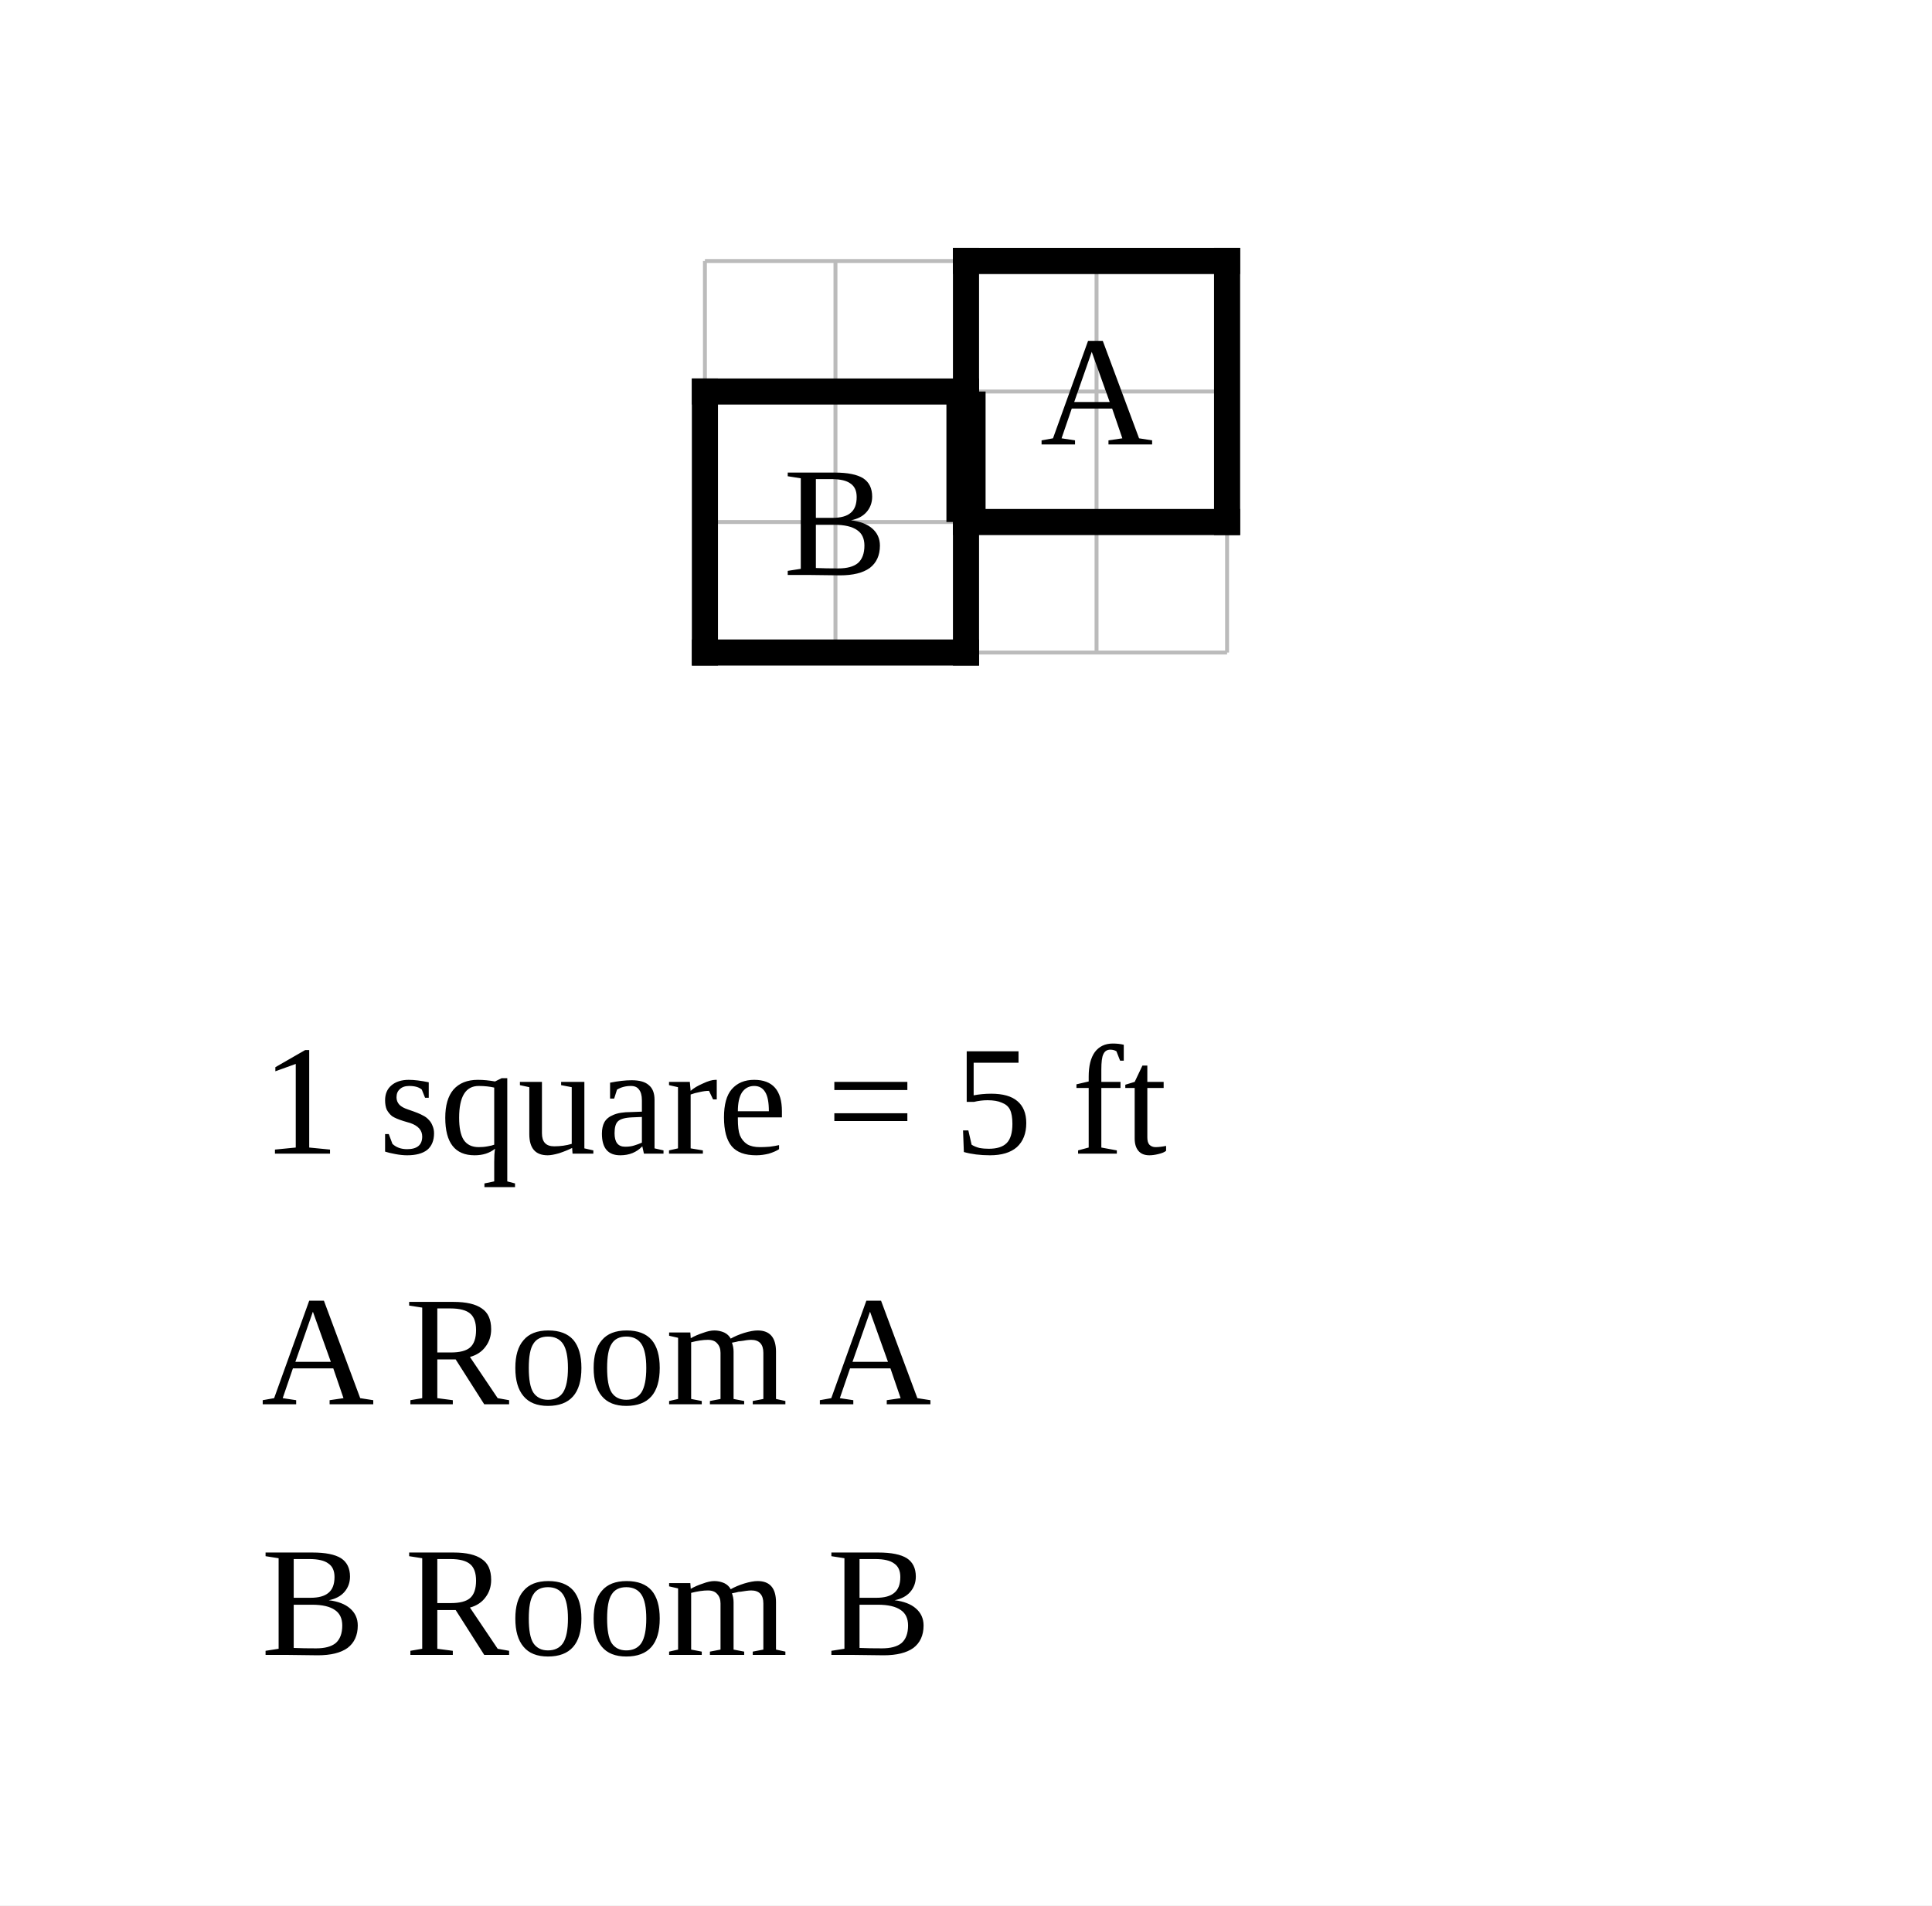
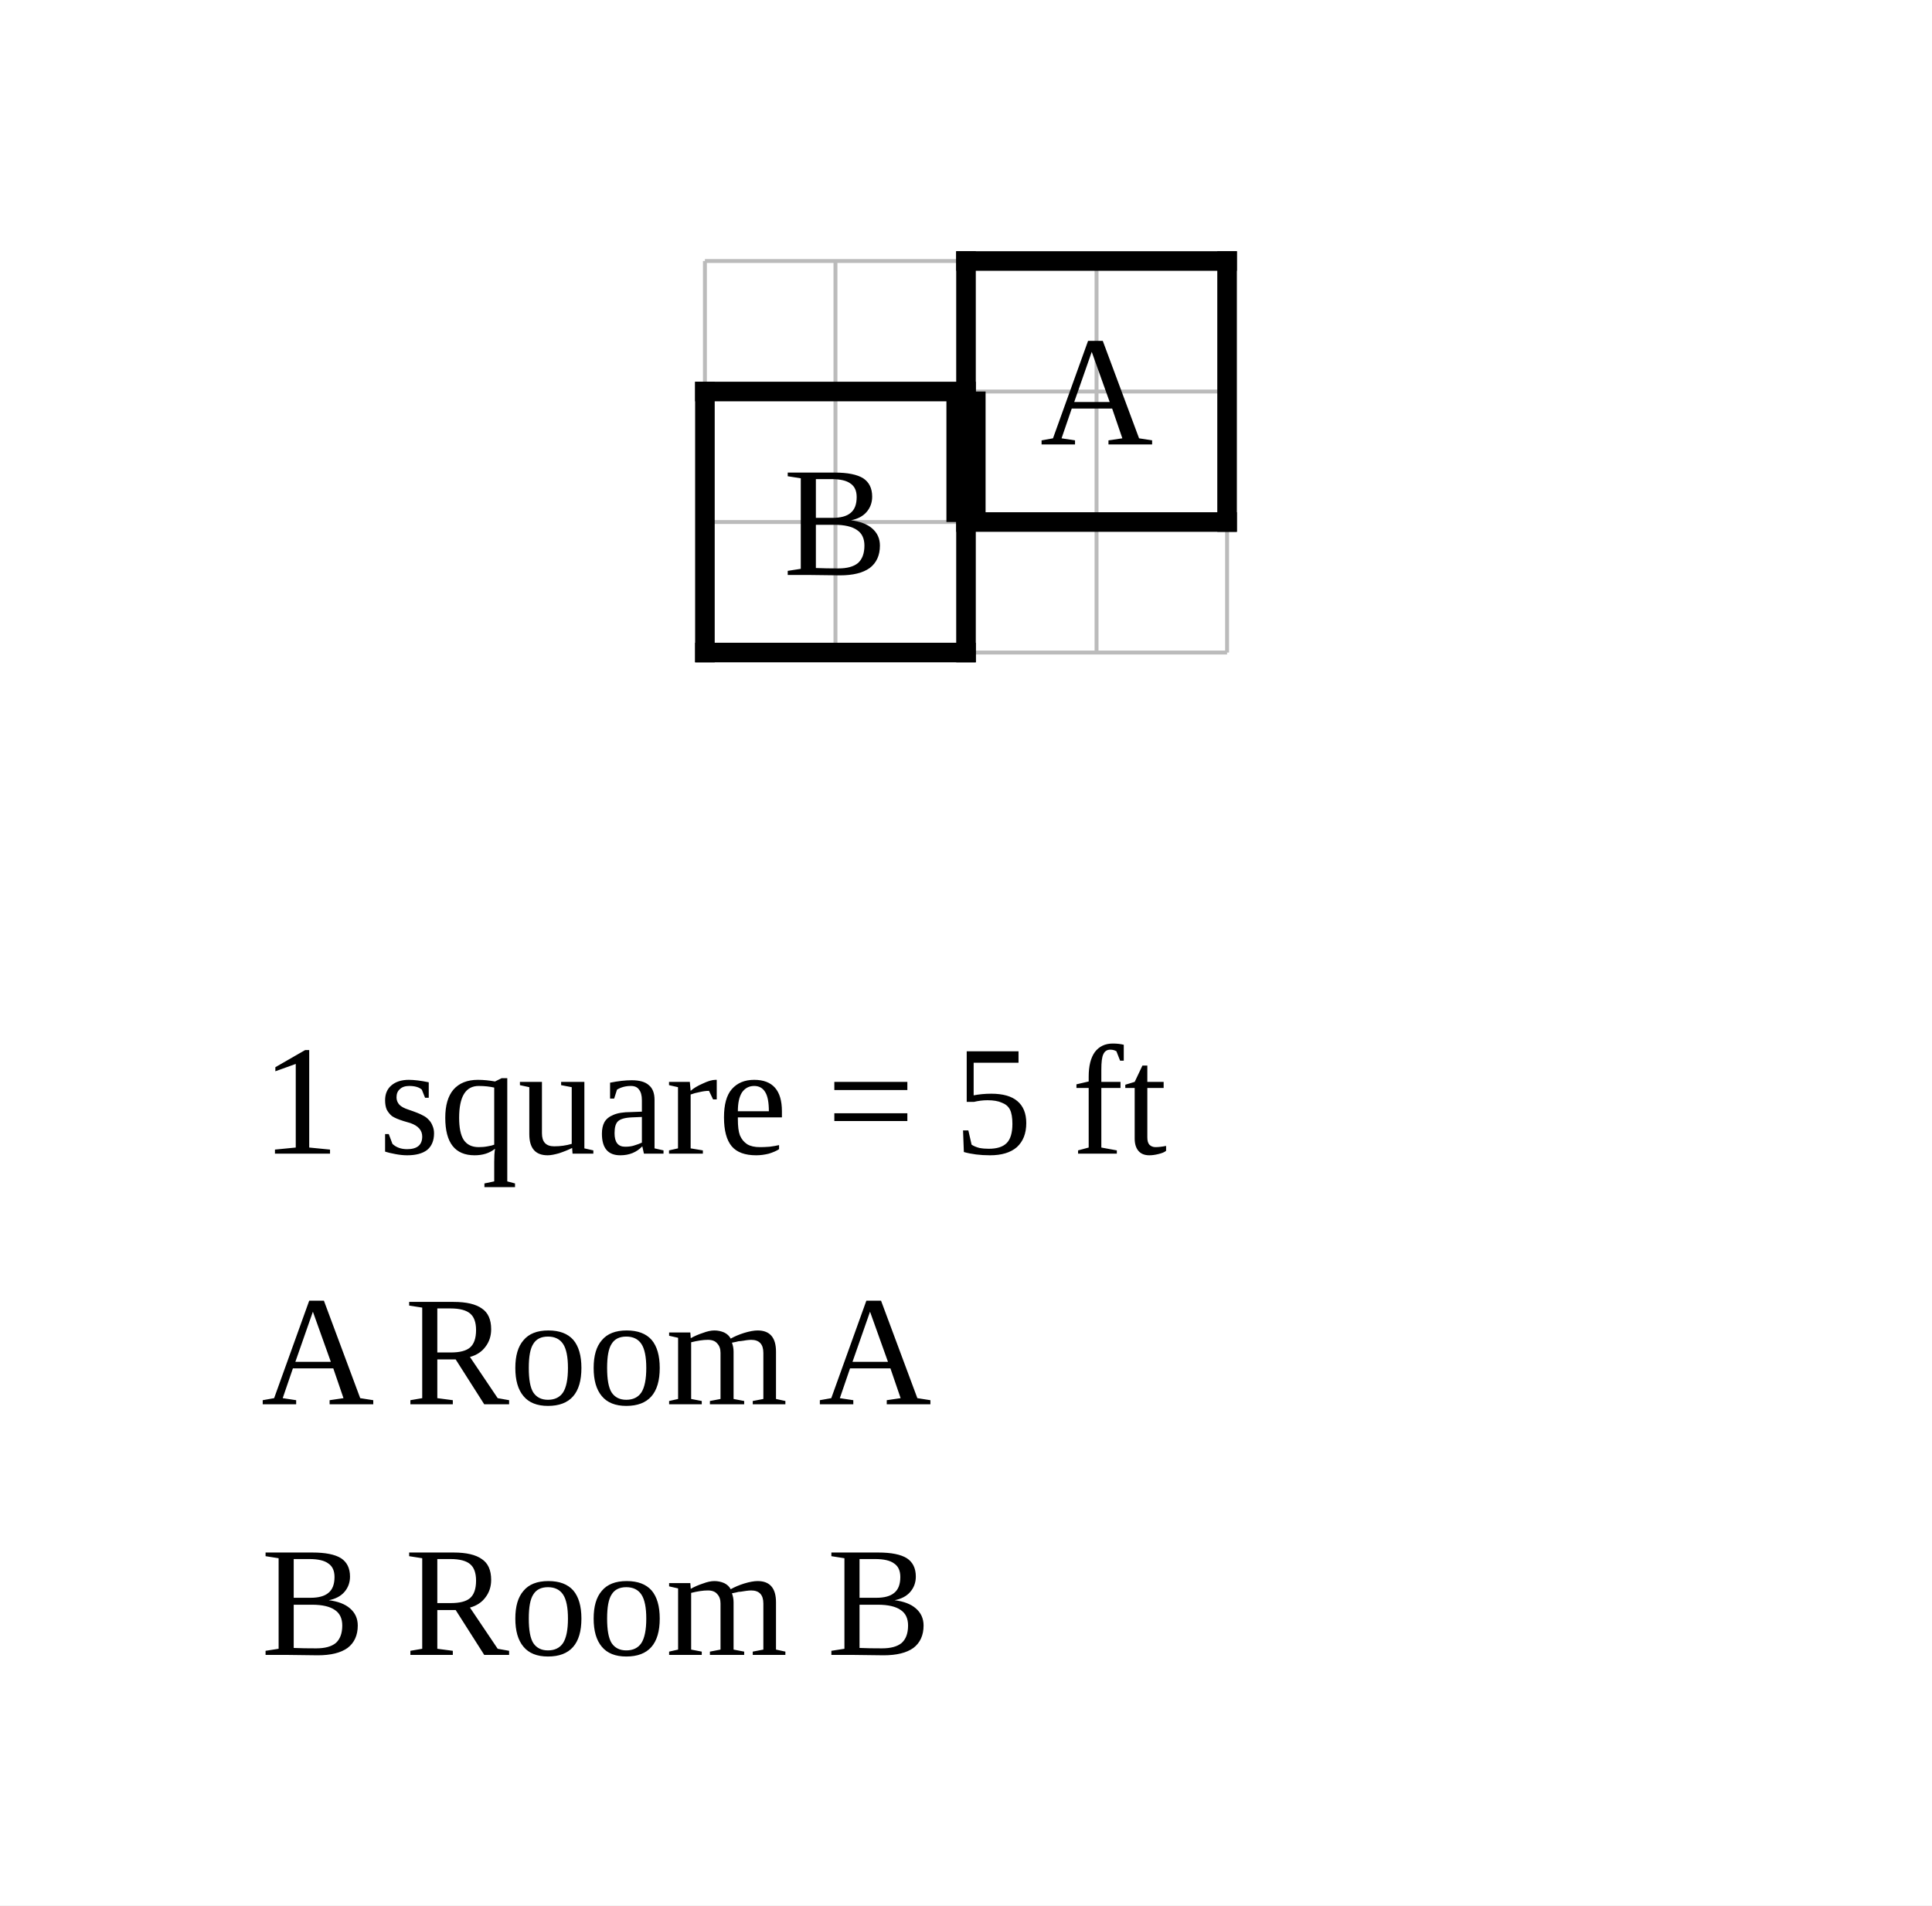
<svg xmlns="http://www.w3.org/2000/svg" width="740" height="730" viewBox="-37 -10 74 73">
  <rect x="-37" y="-10" width="74" height="73" fill="white" />
  <g stroke="#bbb" stroke-width="0.15">
    <line x1="-10" y1="0" x2="-10" y2="15" />
    <line x1="-5" y1="0" x2="-5" y2="15" />
    <line x1="0" y1="0" x2="0" y2="15" />
    <line x1="5" y1="0" x2="5" y2="15" />
    <line x1="10" y1="0" x2="10" y2="15" />
    <line x1="-10" y1="0" x2="10" y2="0" />
    <line x1="-10" y1="5" x2="10" y2="5" />
    <line x1="-10" y1="10" x2="10" y2="10" />
    <line x1="-10" y1="15" x2="10" y2="15" />
  </g>
  <line class="wall interior" x1="0" y1="5" x2="0" y2="10" stroke="black" stroke-width="0.5" stroke-linecap="square" />
-   <line class="wall exterior" x1="-10" y1="5" x2="-10" y2="15" stroke="black" stroke-width="1" stroke-linecap="square" />
-   <line class="wall exterior" x1="-10" y1="5" x2="0" y2="5" stroke="black" stroke-width="1" stroke-linecap="square" />
-   <line class="wall exterior" x1="-10" y1="15" x2="0" y2="15" stroke="black" stroke-width="1" stroke-linecap="square" />
-   <line class="wall exterior" x1="0" y1="0" x2="0" y2="5" stroke="black" stroke-width="1" stroke-linecap="square" />
-   <line class="wall exterior" x1="0" y1="0" x2="10" y2="0" stroke="black" stroke-width="1" stroke-linecap="square" />
-   <line class="wall exterior" x1="0" y1="10" x2="0" y2="15" stroke="black" stroke-width="1" stroke-linecap="square" />
-   <line class="wall exterior" x1="0" y1="10" x2="10" y2="10" stroke="black" stroke-width="1" stroke-linecap="square" />
-   <line class="wall exterior" x1="10" y1="0" x2="10" y2="10" stroke="black" stroke-width="1" stroke-linecap="square" />
+   <line class="wall exterior" x1="-10" y1="5" x2="-10" y2="15" stroke="black" stroke-width="0.75" stroke-linecap="square" />
+   <line class="wall exterior" x1="-10" y1="5" x2="0" y2="5" stroke="black" stroke-width="0.75" stroke-linecap="square" />
+   <line class="wall exterior" x1="-10" y1="15" x2="0" y2="15" stroke="black" stroke-width="0.75" stroke-linecap="square" />
+   <line class="wall exterior" x1="0" y1="0" x2="0" y2="5" stroke="black" stroke-width="0.75" stroke-linecap="square" />
+   <line class="wall exterior" x1="0" y1="0" x2="10" y2="0" stroke="black" stroke-width="0.75" stroke-linecap="square" />
+   <line class="wall exterior" x1="0" y1="10" x2="0" y2="15" stroke="black" stroke-width="0.75" stroke-linecap="square" />
+   <line class="wall exterior" x1="0" y1="10" x2="10" y2="10" stroke="black" stroke-width="0.75" stroke-linecap="square" />
+   <line class="wall exterior" x1="10" y1="0" x2="10" y2="10" stroke="black" stroke-width="0.75" stroke-linecap="square" />
  <text data-room="a" x="5" y="5" text-anchor="middle" dominant-baseline="central" font-size="6">A</text>
  <text data-room="b" x="-5" y="10" text-anchor="middle" dominant-baseline="central" font-size="6">B</text>
  <line class="door" x1="0" y1="5" x2="0" y2="10" stroke="black" stroke-width="1.5" />
  <text class="scale" x="-27" y="34.2" font-size="6">1 square = 5 ft</text>
  <text class="key" x="-27" y="43.8" font-size="6">A  Room A</text>
  <text class="key" x="-27" y="53.4" font-size="6">B  Room B</text>
</svg>
